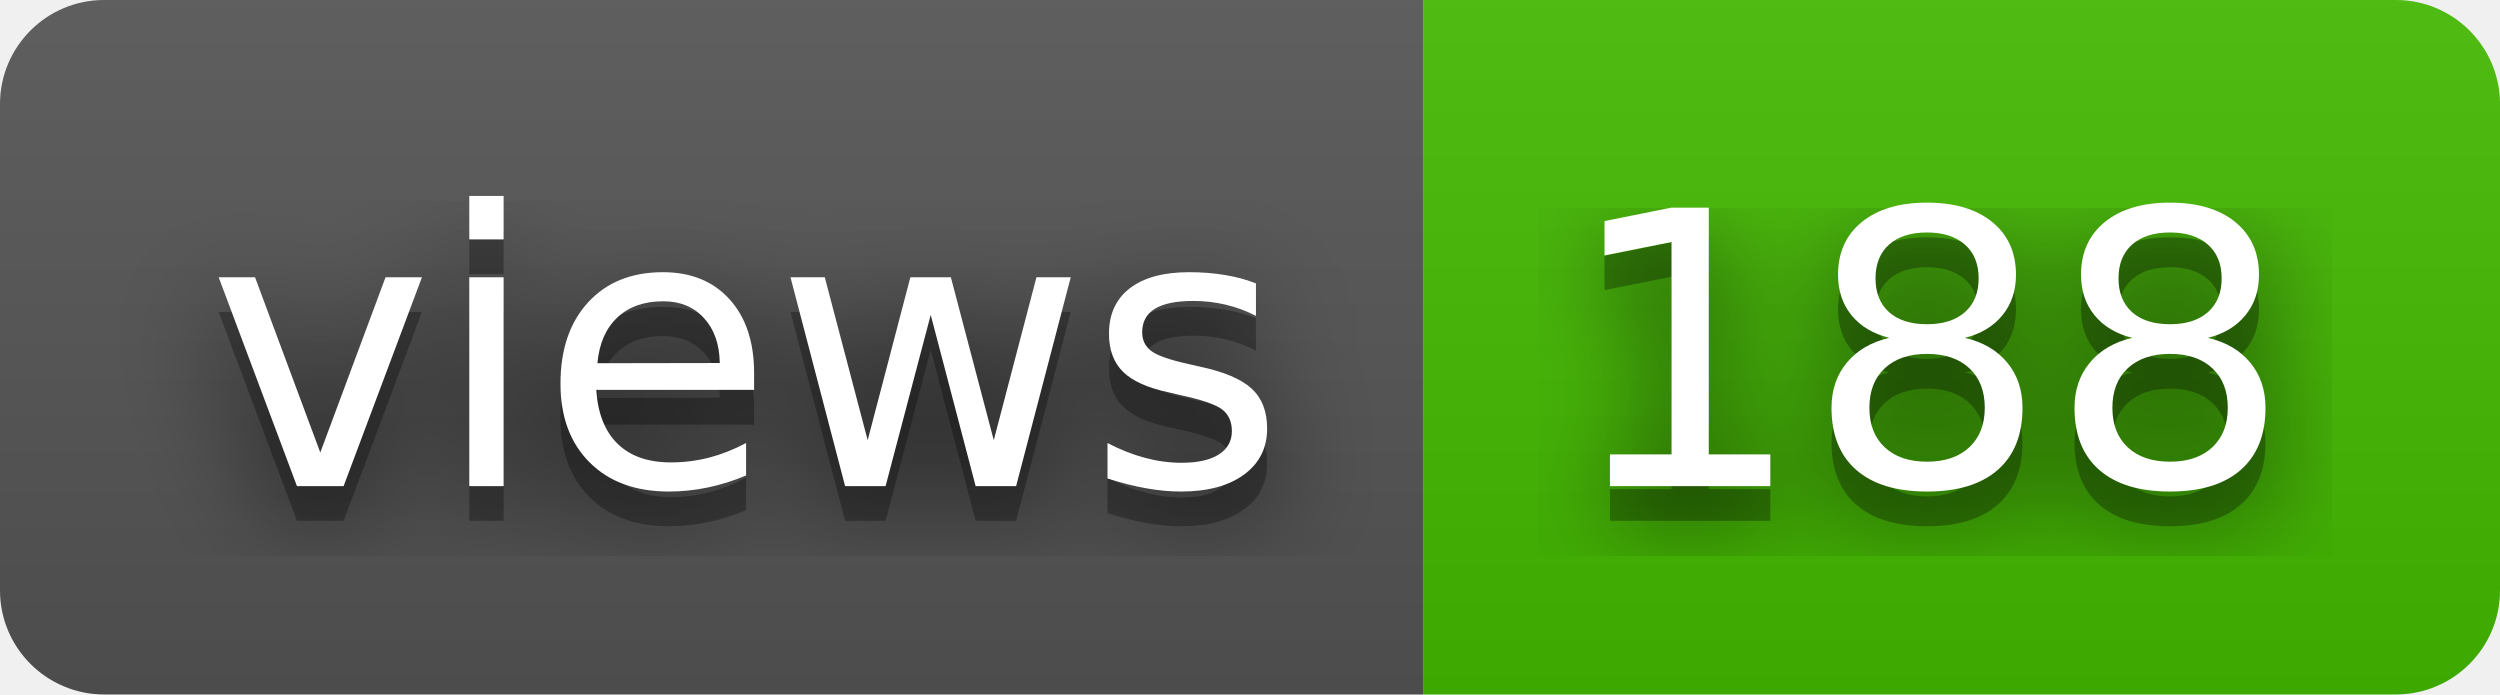
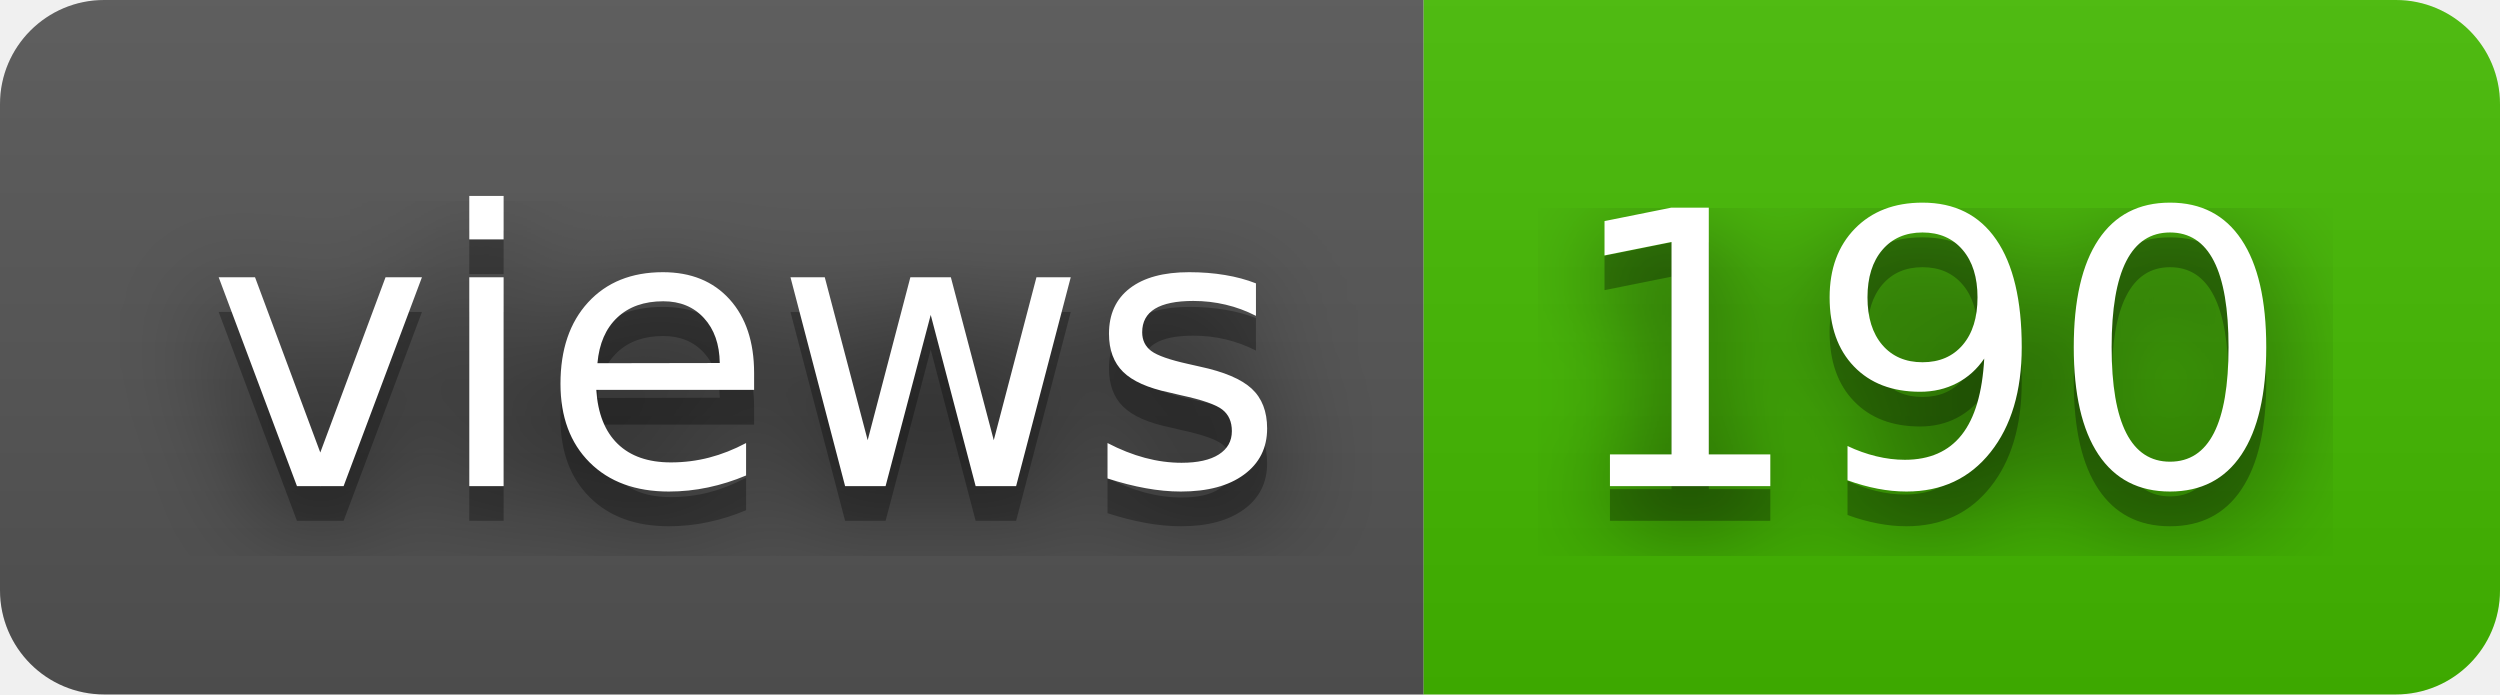
- <svg xmlns="http://www.w3.org/2000/svg" width="72" height="20" role="img" aria-label="views: 188">
+ <svg xmlns="http://www.w3.org/2000/svg" width="72" height="20" role="img" aria-label="views: 190">
  <filter id="blur">
    <feGaussianBlur stdDeviation="16" />
  </filter>
  <linearGradient id="s" x2="0" y2="100%">
    <stop offset="0" stop-color="#bbb" stop-opacity=".1" />
    <stop offset="1" stop-opacity=".1" />
  </linearGradient>
  <clipPath id="r">
    <rect width="72" height="20" rx="3" />
  </clipPath>
  <g clip-path="url(#r)">
    <rect width="41" height="20" fill="#555" />
    <rect x="41" width="31" height="20" fill="#4b0" />
    <rect width="72" height="20" fill="url(#s)" />
  </g>
  <g fill="#fff" text-anchor="middle" font-family="Verdana,Geneva,DejaVu Sans,sans-serif" text-rendering="geometricPrecision" font-size="110">
    <g transform="scale(.1)">
      <g aria-hidden="true" fill="#010101">
        <text x="215" y="150" fill-opacity=".8" filter="url(#blur)" textLength="310">views</text>
        <text x="215" y="150" fill-opacity=".3" textLength="310">views</text>
      </g>
      <text x="215" y="140" textLength="310">views</text>
    </g>
    <g transform="scale(.1)">
      <g aria-hidden="true" fill="#010101">
-         <text x="555" y="150" fill-opacity=".8" filter="url(#blur)" textLength="210">188</text>
-         <text x="555" y="150" fill-opacity=".3" textLength="210">188</text>
+         <text x="555" y="150" fill-opacity=".8" filter="url(#blur)" textLength="210">190</text>
+         <text x="555" y="150" fill-opacity=".3" textLength="210">190</text>
      </g>
-       <text x="555" y="140" textLength="210">188</text>
+       <text x="555" y="140" textLength="210">190</text>
    </g>
  </g>
</svg>
